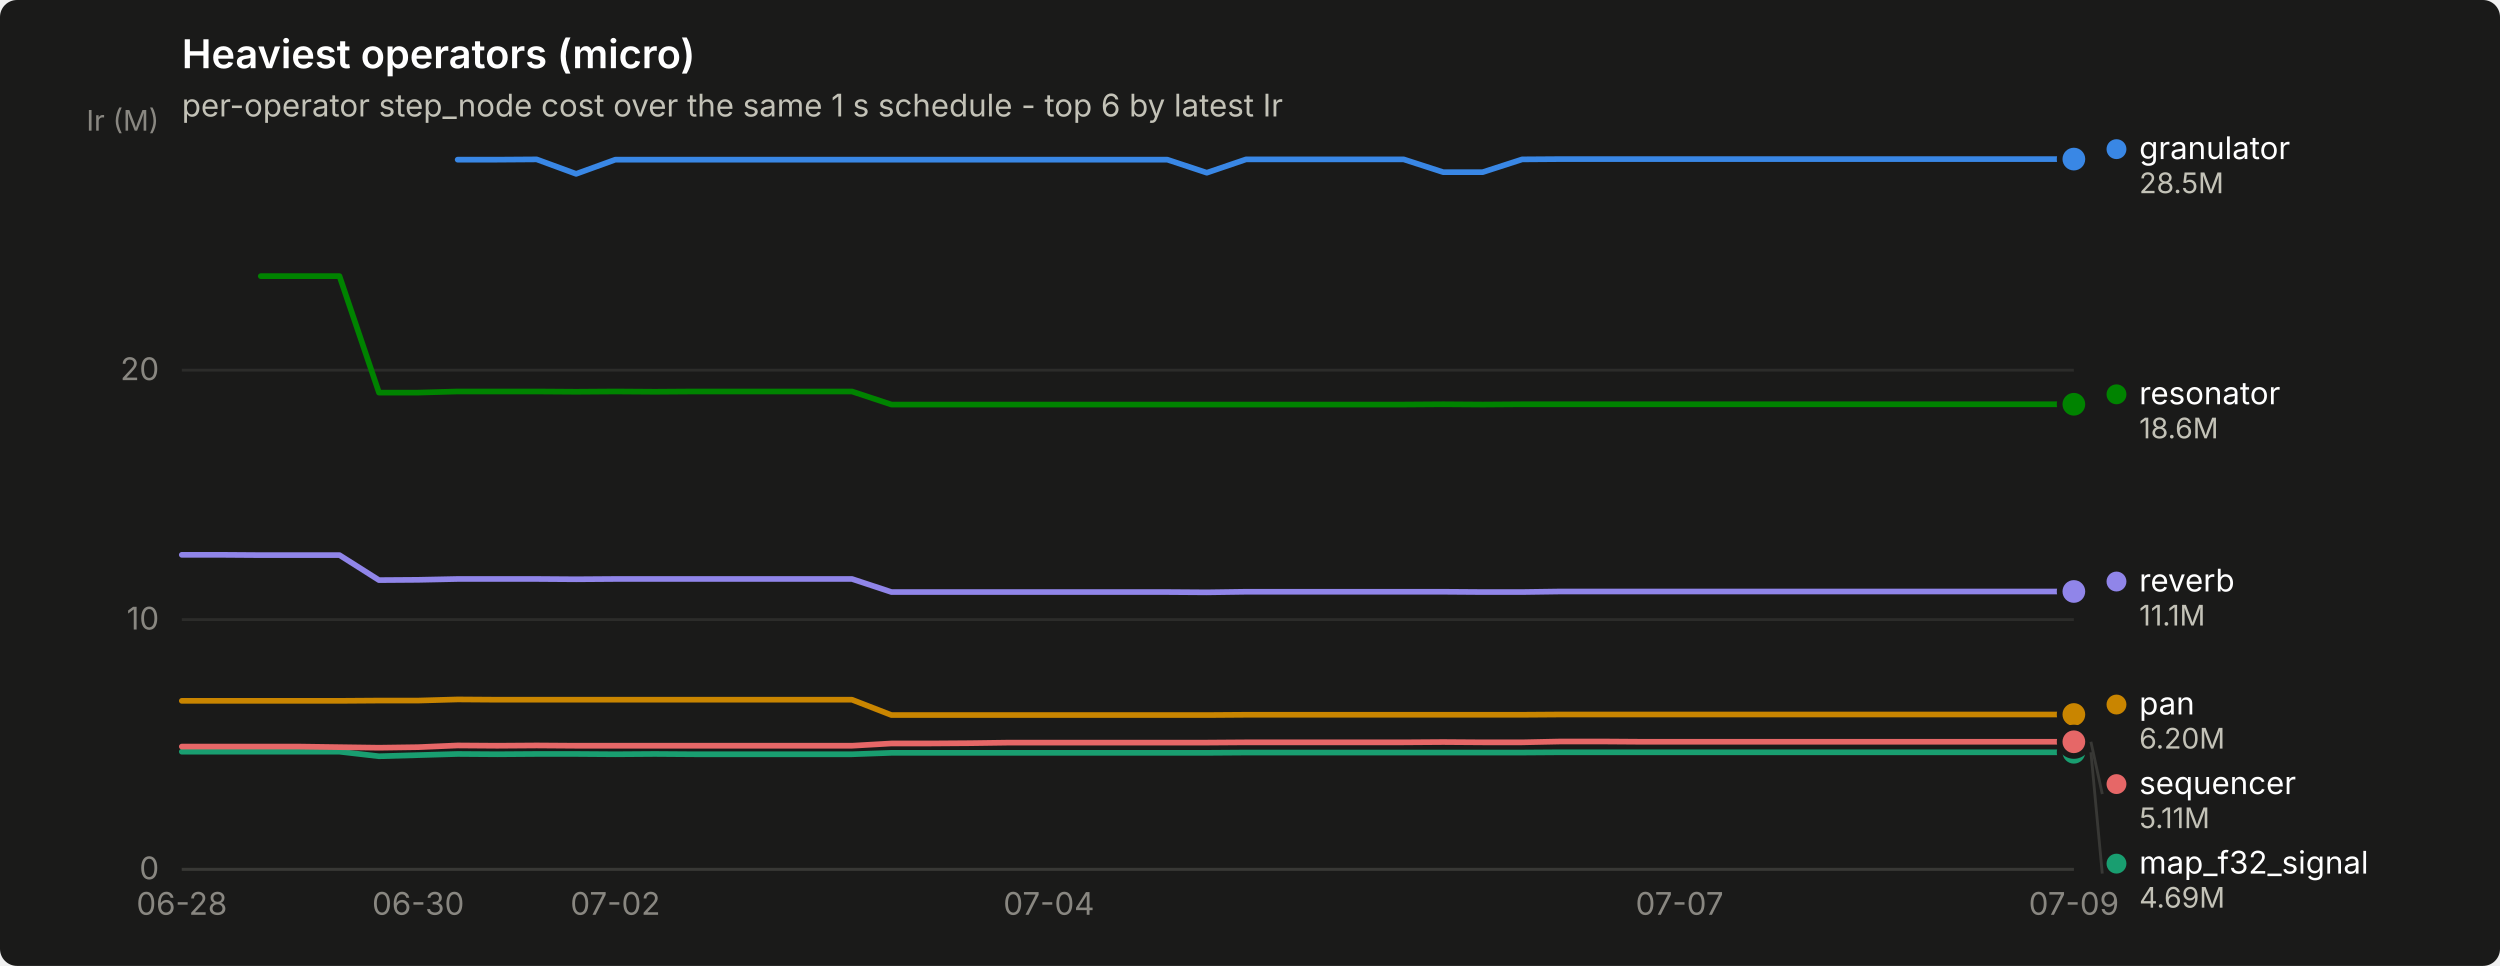
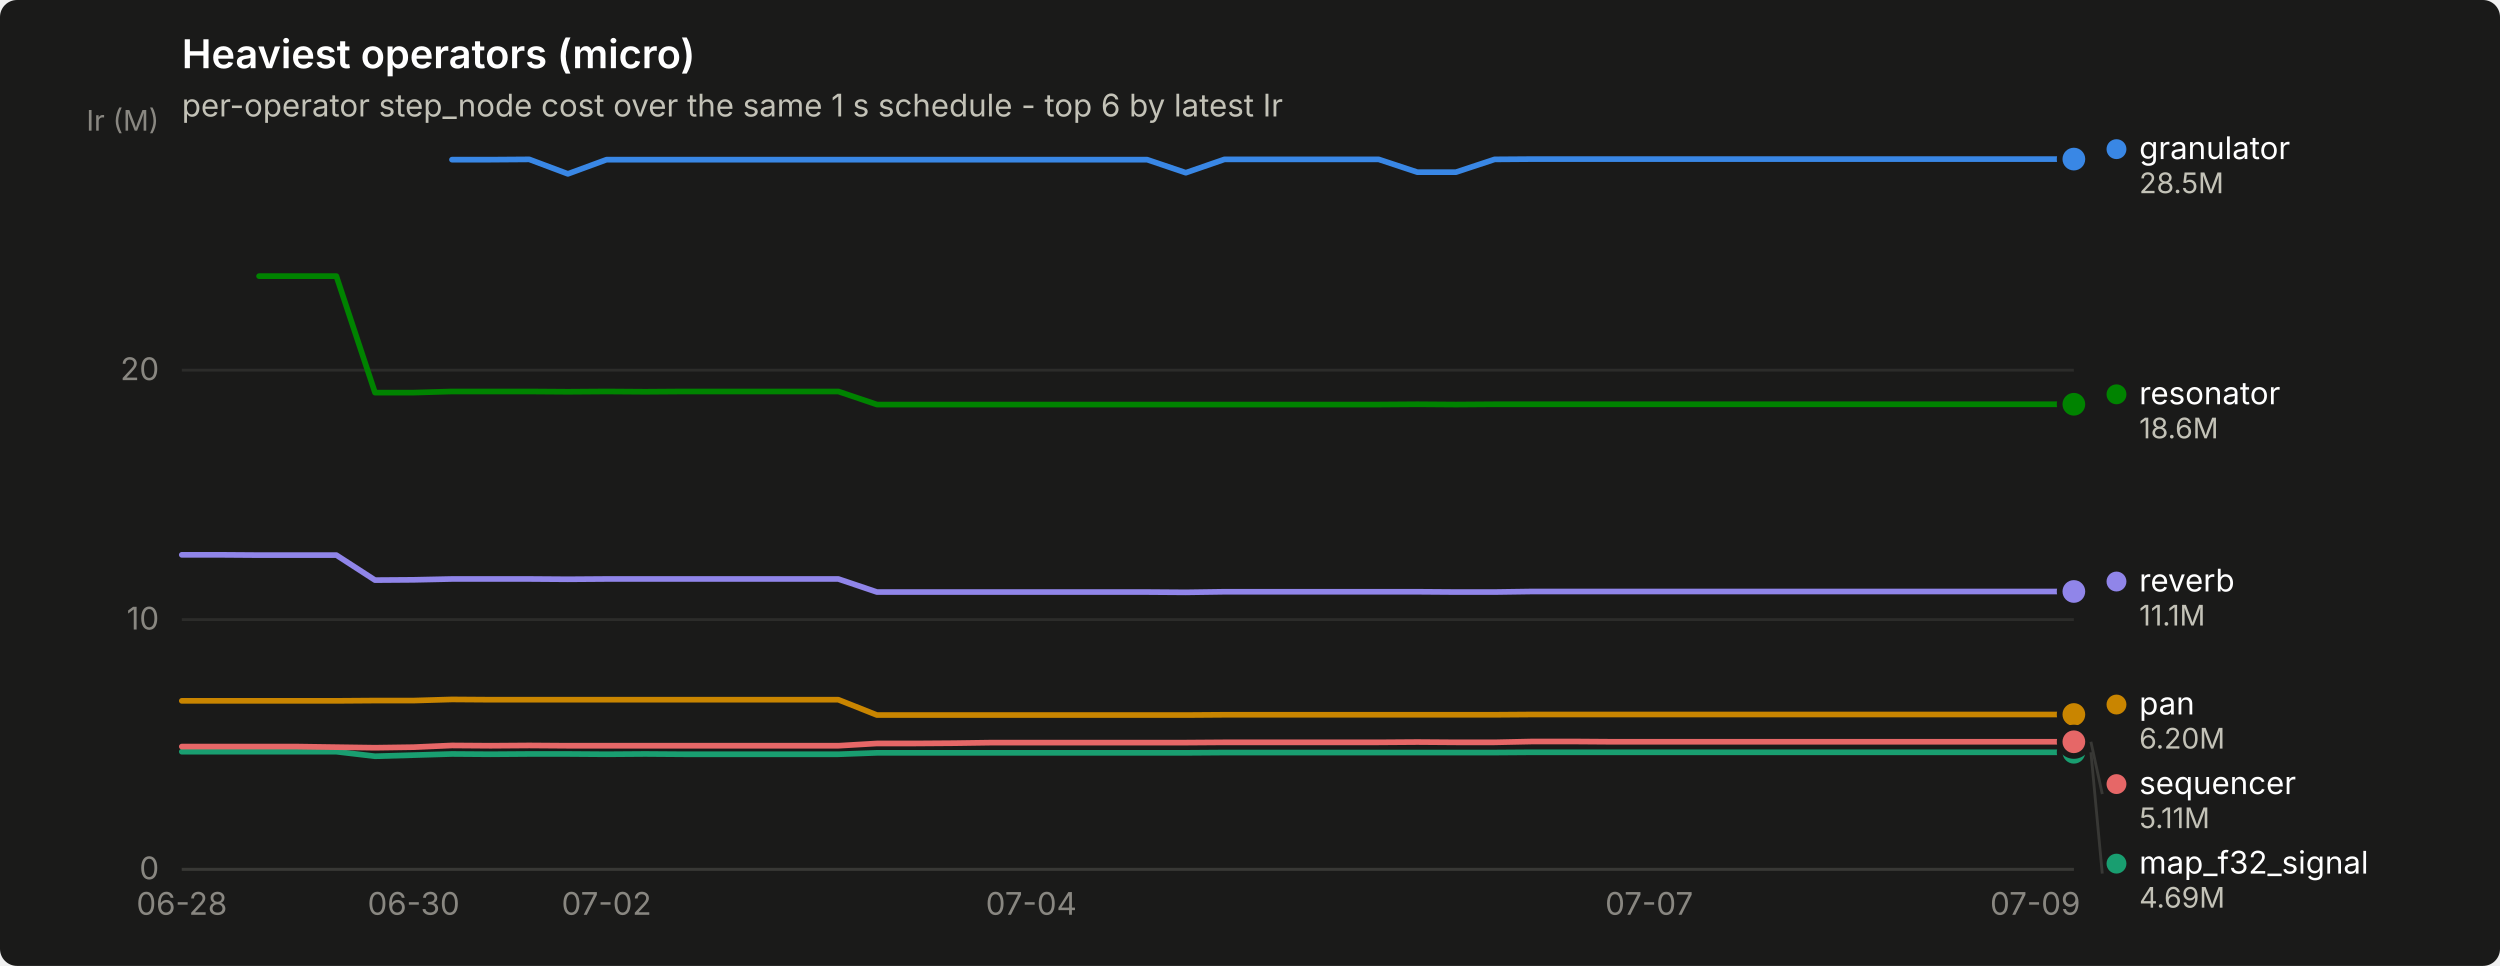
<svg xmlns="http://www.w3.org/2000/svg" width="880" height="340" viewBox="0 0 880 340" role="img" aria-label="Heaviest operators (micro)">
  <rect width="880" height="340" rx="6" fill="#1a1a19" />
  <text x="64" y="24" font-family="system-ui, -apple-system, &quot;Segoe UI&quot;, sans-serif" font-size="14" font-weight="600" fill="#ffffff">Heaviest operators (micro)</text>
  <text x="64" y="41" font-family="system-ui, -apple-system, &quot;Segoe UI&quot;, sans-serif" font-size="11" fill="#c3c2b7">per-operator step_node cost over the same 1 s schedule - top 6 by latest Ir</text>
  <line x1="64" y1="306.0" x2="730" y2="306.0" stroke="#2c2c2a" stroke-width="1" />
  <text x="56" y="309.5" text-anchor="end" font-family="system-ui, -apple-system, &quot;Segoe UI&quot;, sans-serif" font-size="11" style="font-variant-numeric: tabular-nums" fill="#898781">0</text>
  <line x1="64" y1="218.1" x2="730" y2="218.1" stroke="#2c2c2a" stroke-width="1" />
  <text x="56" y="221.6" text-anchor="end" font-family="system-ui, -apple-system, &quot;Segoe UI&quot;, sans-serif" font-size="11" style="font-variant-numeric: tabular-nums" fill="#898781">10</text>
  <line x1="64" y1="130.3" x2="730" y2="130.3" stroke="#2c2c2a" stroke-width="1" />
  <text x="56" y="133.8" text-anchor="end" font-family="system-ui, -apple-system, &quot;Segoe UI&quot;, sans-serif" font-size="11" style="font-variant-numeric: tabular-nums" fill="#898781">20</text>
  <text x="56" y="46" text-anchor="end" font-family="system-ui, -apple-system, &quot;Segoe UI&quot;, sans-serif" font-size="10" fill="#898781">Ir (M)</text>
  <line x1="64" y1="306" x2="730" y2="306" stroke="#383835" stroke-width="1" />
  <text x="64.0" y="322" text-anchor="middle" font-family="system-ui, -apple-system, &quot;Segoe UI&quot;, sans-serif" font-size="11" style="font-variant-numeric: tabular-nums" fill="#898781">06-28</text>
-   <text x="147.2" y="322" text-anchor="middle" font-family="system-ui, -apple-system, &quot;Segoe UI&quot;, sans-serif" font-size="11" style="font-variant-numeric: tabular-nums" fill="#898781">06-30</text>
-   <text x="216.6" y="322" text-anchor="middle" font-family="system-ui, -apple-system, &quot;Segoe UI&quot;, sans-serif" font-size="11" style="font-variant-numeric: tabular-nums" fill="#898781">07-02</text>
-   <text x="369.2" y="322" text-anchor="middle" font-family="system-ui, -apple-system, &quot;Segoe UI&quot;, sans-serif" font-size="11" style="font-variant-numeric: tabular-nums" fill="#898781">07-04</text>
-   <text x="591.2" y="322" text-anchor="middle" font-family="system-ui, -apple-system, &quot;Segoe UI&quot;, sans-serif" font-size="11" style="font-variant-numeric: tabular-nums" fill="#898781">07-07</text>
-   <text x="730.0" y="322" text-anchor="middle" font-family="system-ui, -apple-system, &quot;Segoe UI&quot;, sans-serif" font-size="11" style="font-variant-numeric: tabular-nums" fill="#898781">07-09</text>
-   <path d="M161.1,56.2 L175.0,56.2 L188.9,56.1 L202.8,61.2 L216.6,56.2 L230.5,56.2 L244.4,56.2 L258.2,56.2 L272.1,56.2 L286.0,56.2 L299.9,56.2 L313.8,56.2 L327.6,56.2 L341.5,56.2 L355.4,56.2 L369.2,56.2 L383.1,56.2 L397.0,56.2 L410.9,56.2 L424.8,60.8 L438.6,56.1 L452.5,56.1 L466.4,56.1 L480.2,56.1 L494.1,56.1 L508.0,60.6 L521.9,60.6 L535.8,56.1 L549.6,56.0 L563.5,56.0 L577.4,56.0 L591.2,56.0 L605.1,56.0 L619.0,56.0 L632.9,56.0 L646.8,56.0 L660.6,56.0 L674.5,56.0 L688.4,56.0 L702.2,56.0 L716.1,56.0 L730.0,56.0" fill="none" stroke="#3987e5" stroke-width="2" stroke-linejoin="round" stroke-linecap="round" />
+   <text x="145.6" y="322" text-anchor="middle" font-family="system-ui, -apple-system, &quot;Segoe UI&quot;, sans-serif" font-size="11" style="font-variant-numeric: tabular-nums" fill="#898781">06-30</text>
+   <text x="213.5" y="322" text-anchor="middle" font-family="system-ui, -apple-system, &quot;Segoe UI&quot;, sans-serif" font-size="11" style="font-variant-numeric: tabular-nums" fill="#898781">07-02</text>
+   <text x="363.0" y="322" text-anchor="middle" font-family="system-ui, -apple-system, &quot;Segoe UI&quot;, sans-serif" font-size="11" style="font-variant-numeric: tabular-nums" fill="#898781">07-04</text>
+   <text x="580.5" y="322" text-anchor="middle" font-family="system-ui, -apple-system, &quot;Segoe UI&quot;, sans-serif" font-size="11" style="font-variant-numeric: tabular-nums" fill="#898781">07-07</text>
+   <text x="716.4" y="322" text-anchor="middle" font-family="system-ui, -apple-system, &quot;Segoe UI&quot;, sans-serif" font-size="11" style="font-variant-numeric: tabular-nums" fill="#898781">07-09</text>
+   <path d="M159.1,56.2 L172.7,56.2 L186.3,56.1 L199.9,61.2 L213.5,56.2 L227.1,56.2 L240.7,56.2 L254.3,56.2 L267.9,56.2 L281.5,56.2 L295.1,56.2 L308.7,56.2 L322.2,56.2 L335.8,56.2 L349.4,56.2 L363.0,56.2 L376.6,56.2 L390.2,56.2 L403.8,56.2 L417.4,60.8 L431.0,56.1 L444.6,56.1 L458.2,56.1 L471.8,56.1 L485.3,56.1 L498.9,60.6 L512.5,60.6 L526.1,56.1 L539.7,56.0 L553.3,56.0 L566.9,56.0 L580.5,56.0 L594.1,56.0 L607.7,56.0 L621.3,56.0 L634.9,56.0 L648.4,56.0 L662.0,56.0 L675.6,56.0 L689.2,56.0 L702.8,56.0 L716.4,56.0 L730.0,56.0" fill="none" stroke="#3987e5" stroke-width="2" stroke-linejoin="round" stroke-linecap="round" />
  <circle cx="730.0" cy="56.0" r="6" fill="#1a1a19" />
  <circle cx="730.0" cy="56.0" r="4" fill="#3987e5" />
-   <path d="M64.0,264.6 L77.9,264.6 L91.8,264.6 L105.6,264.6 L119.5,264.6 L133.4,266.2 L147.2,265.8 L161.1,265.4 L175.0,265.5 L188.9,265.4 L202.8,265.4 L216.6,265.5 L230.5,265.4 L244.4,265.5 L258.2,265.5 L272.1,265.5 L286.0,265.5 L299.9,265.5 L313.8,265.0 L327.6,265.0 L341.5,265.0 L355.4,265.0 L369.2,265.0 L383.1,265.0 L397.0,265.0 L410.9,265.0 L424.8,265.0 L438.6,264.9 L452.5,264.9 L466.4,264.9 L480.2,264.9 L494.1,264.9 L508.0,264.9 L521.9,264.9 L535.8,264.9 L549.6,264.8 L563.5,264.8 L577.4,264.8 L591.2,264.8 L605.1,264.8 L619.0,264.8 L632.9,264.8 L646.8,264.8 L660.6,264.8 L674.5,264.8 L688.4,264.8 L702.2,264.8 L716.1,264.8 L730.0,264.8" fill="none" stroke="#199e70" stroke-width="2" stroke-linejoin="round" stroke-linecap="round" />
+   <path d="M64.0,264.6 L77.6,264.6 L91.2,264.6 L104.8,264.6 L118.4,264.6 L132.0,266.2 L145.6,265.8 L159.1,265.4 L172.7,265.5 L186.3,265.4 L199.9,265.4 L213.5,265.5 L227.1,265.4 L240.7,265.5 L254.3,265.5 L267.9,265.5 L281.5,265.5 L295.1,265.5 L308.7,265.0 L322.2,265.0 L335.8,265.0 L349.4,265.0 L363.0,265.0 L376.6,265.0 L390.2,265.0 L403.8,265.0 L417.4,265.0 L431.0,264.9 L444.6,264.9 L458.2,264.9 L471.8,264.9 L485.3,264.9 L498.9,264.9 L512.5,264.9 L526.1,264.9 L539.7,264.8 L553.3,264.8 L566.9,264.8 L580.5,264.8 L594.1,264.8 L607.7,264.8 L621.3,264.8 L634.9,264.8 L648.4,264.8 L662.0,264.8 L675.6,264.8 L689.2,264.8 L702.8,264.8 L716.4,264.8 L730.0,264.8" fill="none" stroke="#199e70" stroke-width="2" stroke-linejoin="round" stroke-linecap="round" />
  <circle cx="730.0" cy="264.8" r="6" fill="#1a1a19" />
  <circle cx="730.0" cy="264.8" r="4" fill="#199e70" />
-   <path d="M64.0,246.7 L77.9,246.7 L91.8,246.7 L105.6,246.7 L119.5,246.7 L133.4,246.6 L147.2,246.6 L161.1,246.2 L175.0,246.3 L188.9,246.3 L202.8,246.3 L216.6,246.3 L230.5,246.3 L244.4,246.3 L258.2,246.3 L272.1,246.3 L286.0,246.3 L299.9,246.3 L313.8,251.7 L327.6,251.7 L341.5,251.7 L355.4,251.7 L369.2,251.7 L383.1,251.7 L397.0,251.7 L410.9,251.7 L424.8,251.7 L438.6,251.6 L452.5,251.6 L466.4,251.6 L480.2,251.6 L494.1,251.6 L508.0,251.6 L521.9,251.6 L535.8,251.6 L549.6,251.5 L563.5,251.5 L577.4,251.5 L591.2,251.5 L605.1,251.5 L619.0,251.5 L632.9,251.5 L646.8,251.5 L660.6,251.5 L674.5,251.5 L688.4,251.5 L702.2,251.5 L716.1,251.5 L730.0,251.5" fill="none" stroke="#c98500" stroke-width="2" stroke-linejoin="round" stroke-linecap="round" />
+   <path d="M64.0,246.7 L77.6,246.7 L91.2,246.7 L104.8,246.7 L118.4,246.7 L132.0,246.6 L145.6,246.6 L159.1,246.2 L172.7,246.3 L186.3,246.3 L199.9,246.3 L213.5,246.3 L227.1,246.3 L240.7,246.3 L254.3,246.3 L267.9,246.3 L281.5,246.3 L295.1,246.3 L308.7,251.7 L322.2,251.7 L335.8,251.7 L349.4,251.7 L363.0,251.7 L376.6,251.7 L390.2,251.7 L403.8,251.7 L417.4,251.7 L431.0,251.6 L444.6,251.6 L458.2,251.6 L471.8,251.6 L485.3,251.6 L498.9,251.6 L512.5,251.6 L526.1,251.6 L539.7,251.5 L553.3,251.5 L566.9,251.5 L580.5,251.5 L594.1,251.5 L607.7,251.5 L621.3,251.5 L634.9,251.5 L648.4,251.5 L662.0,251.5 L675.6,251.5 L689.2,251.5 L702.8,251.5 L716.4,251.5 L730.0,251.5" fill="none" stroke="#c98500" stroke-width="2" stroke-linejoin="round" stroke-linecap="round" />
  <circle cx="730.0" cy="251.5" r="6" fill="#1a1a19" />
  <circle cx="730.0" cy="251.5" r="4" fill="#c98500" />
-   <path d="M91.8,97.2 L105.6,97.2 L119.5,97.2 L133.4,138.2 L147.2,138.2 L161.1,137.8 L175.0,137.8 L188.9,137.8 L202.8,137.9 L216.6,137.8 L230.5,137.9 L244.4,137.8 L258.2,137.8 L272.1,137.8 L286.0,137.8 L299.9,137.8 L313.8,142.4 L327.6,142.4 L341.5,142.4 L355.4,142.4 L369.2,142.4 L383.1,142.4 L397.0,142.4 L410.9,142.4 L424.8,142.4 L438.6,142.4 L452.5,142.4 L466.4,142.4 L480.2,142.4 L494.1,142.4 L508.0,142.3 L521.9,142.4 L535.8,142.3 L549.6,142.3 L563.5,142.3 L577.4,142.3 L591.2,142.3 L605.1,142.3 L619.0,142.3 L632.9,142.3 L646.8,142.3 L660.6,142.3 L674.5,142.3 L688.4,142.3 L702.2,142.3 L716.1,142.3 L730.0,142.3" fill="none" stroke="#008300" stroke-width="2" stroke-linejoin="round" stroke-linecap="round" />
+   <path d="M91.2,97.2 L104.8,97.2 L118.4,97.2 L132.0,138.2 L145.6,138.2 L159.1,137.8 L172.7,137.8 L186.3,137.8 L199.9,137.9 L213.5,137.8 L227.1,137.9 L240.7,137.8 L254.3,137.8 L267.9,137.8 L281.5,137.8 L295.1,137.8 L308.7,142.4 L322.2,142.4 L335.8,142.4 L349.4,142.4 L363.0,142.4 L376.6,142.4 L390.2,142.4 L403.8,142.4 L417.4,142.4 L431.0,142.4 L444.6,142.4 L458.2,142.4 L471.8,142.4 L485.3,142.4 L498.9,142.3 L512.5,142.4 L526.1,142.3 L539.7,142.3 L553.3,142.3 L566.9,142.3 L580.5,142.3 L594.1,142.3 L607.7,142.3 L621.3,142.3 L634.9,142.3 L648.4,142.3 L662.0,142.3 L675.6,142.3 L689.2,142.3 L702.8,142.3 L716.4,142.3 L730.0,142.3" fill="none" stroke="#008300" stroke-width="2" stroke-linejoin="round" stroke-linecap="round" />
  <circle cx="730.0" cy="142.3" r="6" fill="#1a1a19" />
  <circle cx="730.0" cy="142.3" r="4" fill="#008300" />
-   <path d="M64.0,195.3 L77.9,195.3 L91.8,195.4 L105.6,195.4 L119.5,195.4 L133.4,204.2 L147.2,204.1 L161.1,203.8 L175.0,203.8 L188.9,203.8 L202.8,203.9 L216.6,203.8 L230.5,203.8 L244.4,203.8 L258.2,203.8 L272.1,203.8 L286.0,203.8 L299.9,203.8 L313.8,208.4 L327.6,208.4 L341.5,208.4 L355.4,208.4 L369.2,208.4 L383.1,208.4 L397.0,208.4 L410.9,208.4 L424.8,208.5 L438.6,208.3 L452.5,208.3 L466.4,208.3 L480.2,208.3 L494.1,208.3 L508.0,208.3 L521.9,208.4 L535.8,208.4 L549.6,208.2 L563.5,208.2 L577.4,208.2 L591.2,208.2 L605.1,208.2 L619.0,208.2 L632.9,208.2 L646.8,208.2 L660.6,208.2 L674.5,208.2 L688.4,208.2 L702.2,208.2 L716.1,208.2 L730.0,208.2" fill="none" stroke="#9085e9" stroke-width="2" stroke-linejoin="round" stroke-linecap="round" />
+   <path d="M64.0,195.3 L77.6,195.3 L91.2,195.4 L104.8,195.4 L118.4,195.4 L132.0,204.2 L145.6,204.1 L159.1,203.8 L172.7,203.8 L186.3,203.8 L199.9,203.9 L213.5,203.8 L227.1,203.8 L240.7,203.8 L254.3,203.8 L267.9,203.8 L281.5,203.8 L295.1,203.8 L308.7,208.4 L322.2,208.4 L335.8,208.4 L349.4,208.4 L363.0,208.4 L376.6,208.4 L390.2,208.4 L403.8,208.4 L417.4,208.5 L431.0,208.3 L444.6,208.3 L458.2,208.3 L471.8,208.3 L485.3,208.3 L498.9,208.3 L512.5,208.4 L526.1,208.4 L539.7,208.2 L553.3,208.2 L566.9,208.2 L580.5,208.2 L594.1,208.2 L607.7,208.2 L621.3,208.2 L634.9,208.2 L648.4,208.2 L662.0,208.2 L675.6,208.2 L689.2,208.2 L702.8,208.2 L716.4,208.2 L730.0,208.2" fill="none" stroke="#9085e9" stroke-width="2" stroke-linejoin="round" stroke-linecap="round" />
  <circle cx="730.0" cy="208.2" r="6" fill="#1a1a19" />
  <circle cx="730.0" cy="208.2" r="4" fill="#9085e9" />
-   <path d="M64.0,262.8 L77.9,262.8 L91.8,262.8 L105.6,262.8 L119.5,263.0 L133.4,263.2 L147.2,263.0 L161.1,262.4 L175.0,262.5 L188.9,262.4 L202.8,262.5 L216.6,262.5 L230.5,262.5 L244.4,262.5 L258.2,262.5 L272.1,262.5 L286.0,262.5 L299.9,262.5 L313.8,261.7 L327.6,261.7 L341.5,261.6 L355.4,261.4 L369.2,261.4 L383.1,261.4 L397.0,261.4 L410.9,261.4 L424.8,261.4 L438.6,261.3 L452.5,261.3 L466.4,261.3 L480.2,261.3 L494.1,261.3 L508.0,261.2 L521.9,261.3 L535.8,261.3 L549.6,261.0 L563.5,261.0 L577.4,261.1 L591.2,261.1 L605.1,261.1 L619.0,261.1 L632.9,261.1 L646.8,261.1 L660.6,261.1 L674.5,261.1 L688.4,261.1 L702.2,261.1 L716.1,261.1 L730.0,261.1" fill="none" stroke="#e66767" stroke-width="2" stroke-linejoin="round" stroke-linecap="round" />
+   <path d="M64.0,262.8 L77.6,262.8 L91.2,262.8 L104.8,262.8 L118.4,263.0 L132.0,263.2 L145.6,263.0 L159.1,262.4 L172.7,262.5 L186.3,262.4 L199.9,262.5 L213.5,262.5 L227.1,262.5 L240.7,262.5 L254.3,262.5 L267.9,262.5 L281.5,262.5 L295.1,262.5 L308.7,261.7 L322.2,261.7 L335.8,261.6 L349.4,261.4 L363.0,261.4 L376.6,261.4 L390.2,261.4 L403.8,261.4 L417.4,261.4 L431.0,261.3 L444.6,261.3 L458.2,261.3 L471.8,261.3 L485.3,261.3 L498.9,261.2 L512.5,261.3 L526.1,261.3 L539.7,261.0 L553.3,261.0 L566.9,261.1 L580.5,261.1 L594.1,261.1 L607.7,261.1 L621.3,261.1 L634.9,261.1 L648.4,261.1 L662.0,261.1 L675.6,261.1 L689.2,261.1 L702.8,261.1 L716.4,261.1 L730.0,261.1" fill="none" stroke="#e66767" stroke-width="2" stroke-linejoin="round" stroke-linecap="round" />
  <circle cx="730.0" cy="261.1" r="6" fill="#1a1a19" />
  <circle cx="730.0" cy="261.1" r="4" fill="#e66767" />
  <circle cx="745.0" cy="52.5" r="3.5" fill="#3987e5" />
  <text x="753.0" y="56.0" font-family="system-ui, -apple-system, &quot;Segoe UI&quot;, sans-serif" font-size="11" fill="#ffffff">granulator</text>
  <text x="753.0" y="68.0" font-family="system-ui, -apple-system, &quot;Segoe UI&quot;, sans-serif" font-size="10" style="font-variant-numeric: tabular-nums" fill="#c3c2b7">28.5M</text>
  <circle cx="745.0" cy="138.8" r="3.5" fill="#008300" />
  <text x="753.0" y="142.3" font-family="system-ui, -apple-system, &quot;Segoe UI&quot;, sans-serif" font-size="11" fill="#ffffff">resonator</text>
  <text x="753.0" y="154.3" font-family="system-ui, -apple-system, &quot;Segoe UI&quot;, sans-serif" font-size="10" style="font-variant-numeric: tabular-nums" fill="#c3c2b7">18.6M</text>
  <circle cx="745.0" cy="204.7" r="3.5" fill="#9085e9" />
  <text x="753.0" y="208.2" font-family="system-ui, -apple-system, &quot;Segoe UI&quot;, sans-serif" font-size="11" fill="#ffffff">reverb</text>
  <text x="753.0" y="220.2" font-family="system-ui, -apple-system, &quot;Segoe UI&quot;, sans-serif" font-size="10" style="font-variant-numeric: tabular-nums" fill="#c3c2b7">11.1M</text>
  <circle cx="745.0" cy="248.0" r="3.5" fill="#c98500" />
  <text x="753.0" y="251.5" font-family="system-ui, -apple-system, &quot;Segoe UI&quot;, sans-serif" font-size="11" fill="#ffffff">pan</text>
  <text x="753.0" y="263.5" font-family="system-ui, -apple-system, &quot;Segoe UI&quot;, sans-serif" font-size="10" style="font-variant-numeric: tabular-nums" fill="#c3c2b7">6.20M</text>
  <line x1="736.0" y1="261.1" x2="740.0" y2="279.5" stroke="#383835" stroke-width="1" />
  <circle cx="745.0" cy="276.0" r="3.5" fill="#e66767" />
  <text x="753.0" y="279.5" font-family="system-ui, -apple-system, &quot;Segoe UI&quot;, sans-serif" font-size="11" fill="#ffffff">sequencer</text>
  <text x="753.0" y="291.5" font-family="system-ui, -apple-system, &quot;Segoe UI&quot;, sans-serif" font-size="10" style="font-variant-numeric: tabular-nums" fill="#c3c2b7">5.11M</text>
  <line x1="736.0" y1="264.8" x2="740.0" y2="307.5" stroke="#383835" stroke-width="1" />
  <circle cx="745.0" cy="304.0" r="3.5" fill="#199e70" />
  <text x="753.0" y="307.5" font-family="system-ui, -apple-system, &quot;Segoe UI&quot;, sans-serif" font-size="11" fill="#ffffff">map_f32_signal</text>
  <text x="753.0" y="319.5" font-family="system-ui, -apple-system, &quot;Segoe UI&quot;, sans-serif" font-size="10" style="font-variant-numeric: tabular-nums" fill="#c3c2b7">4.69M</text>
</svg>
